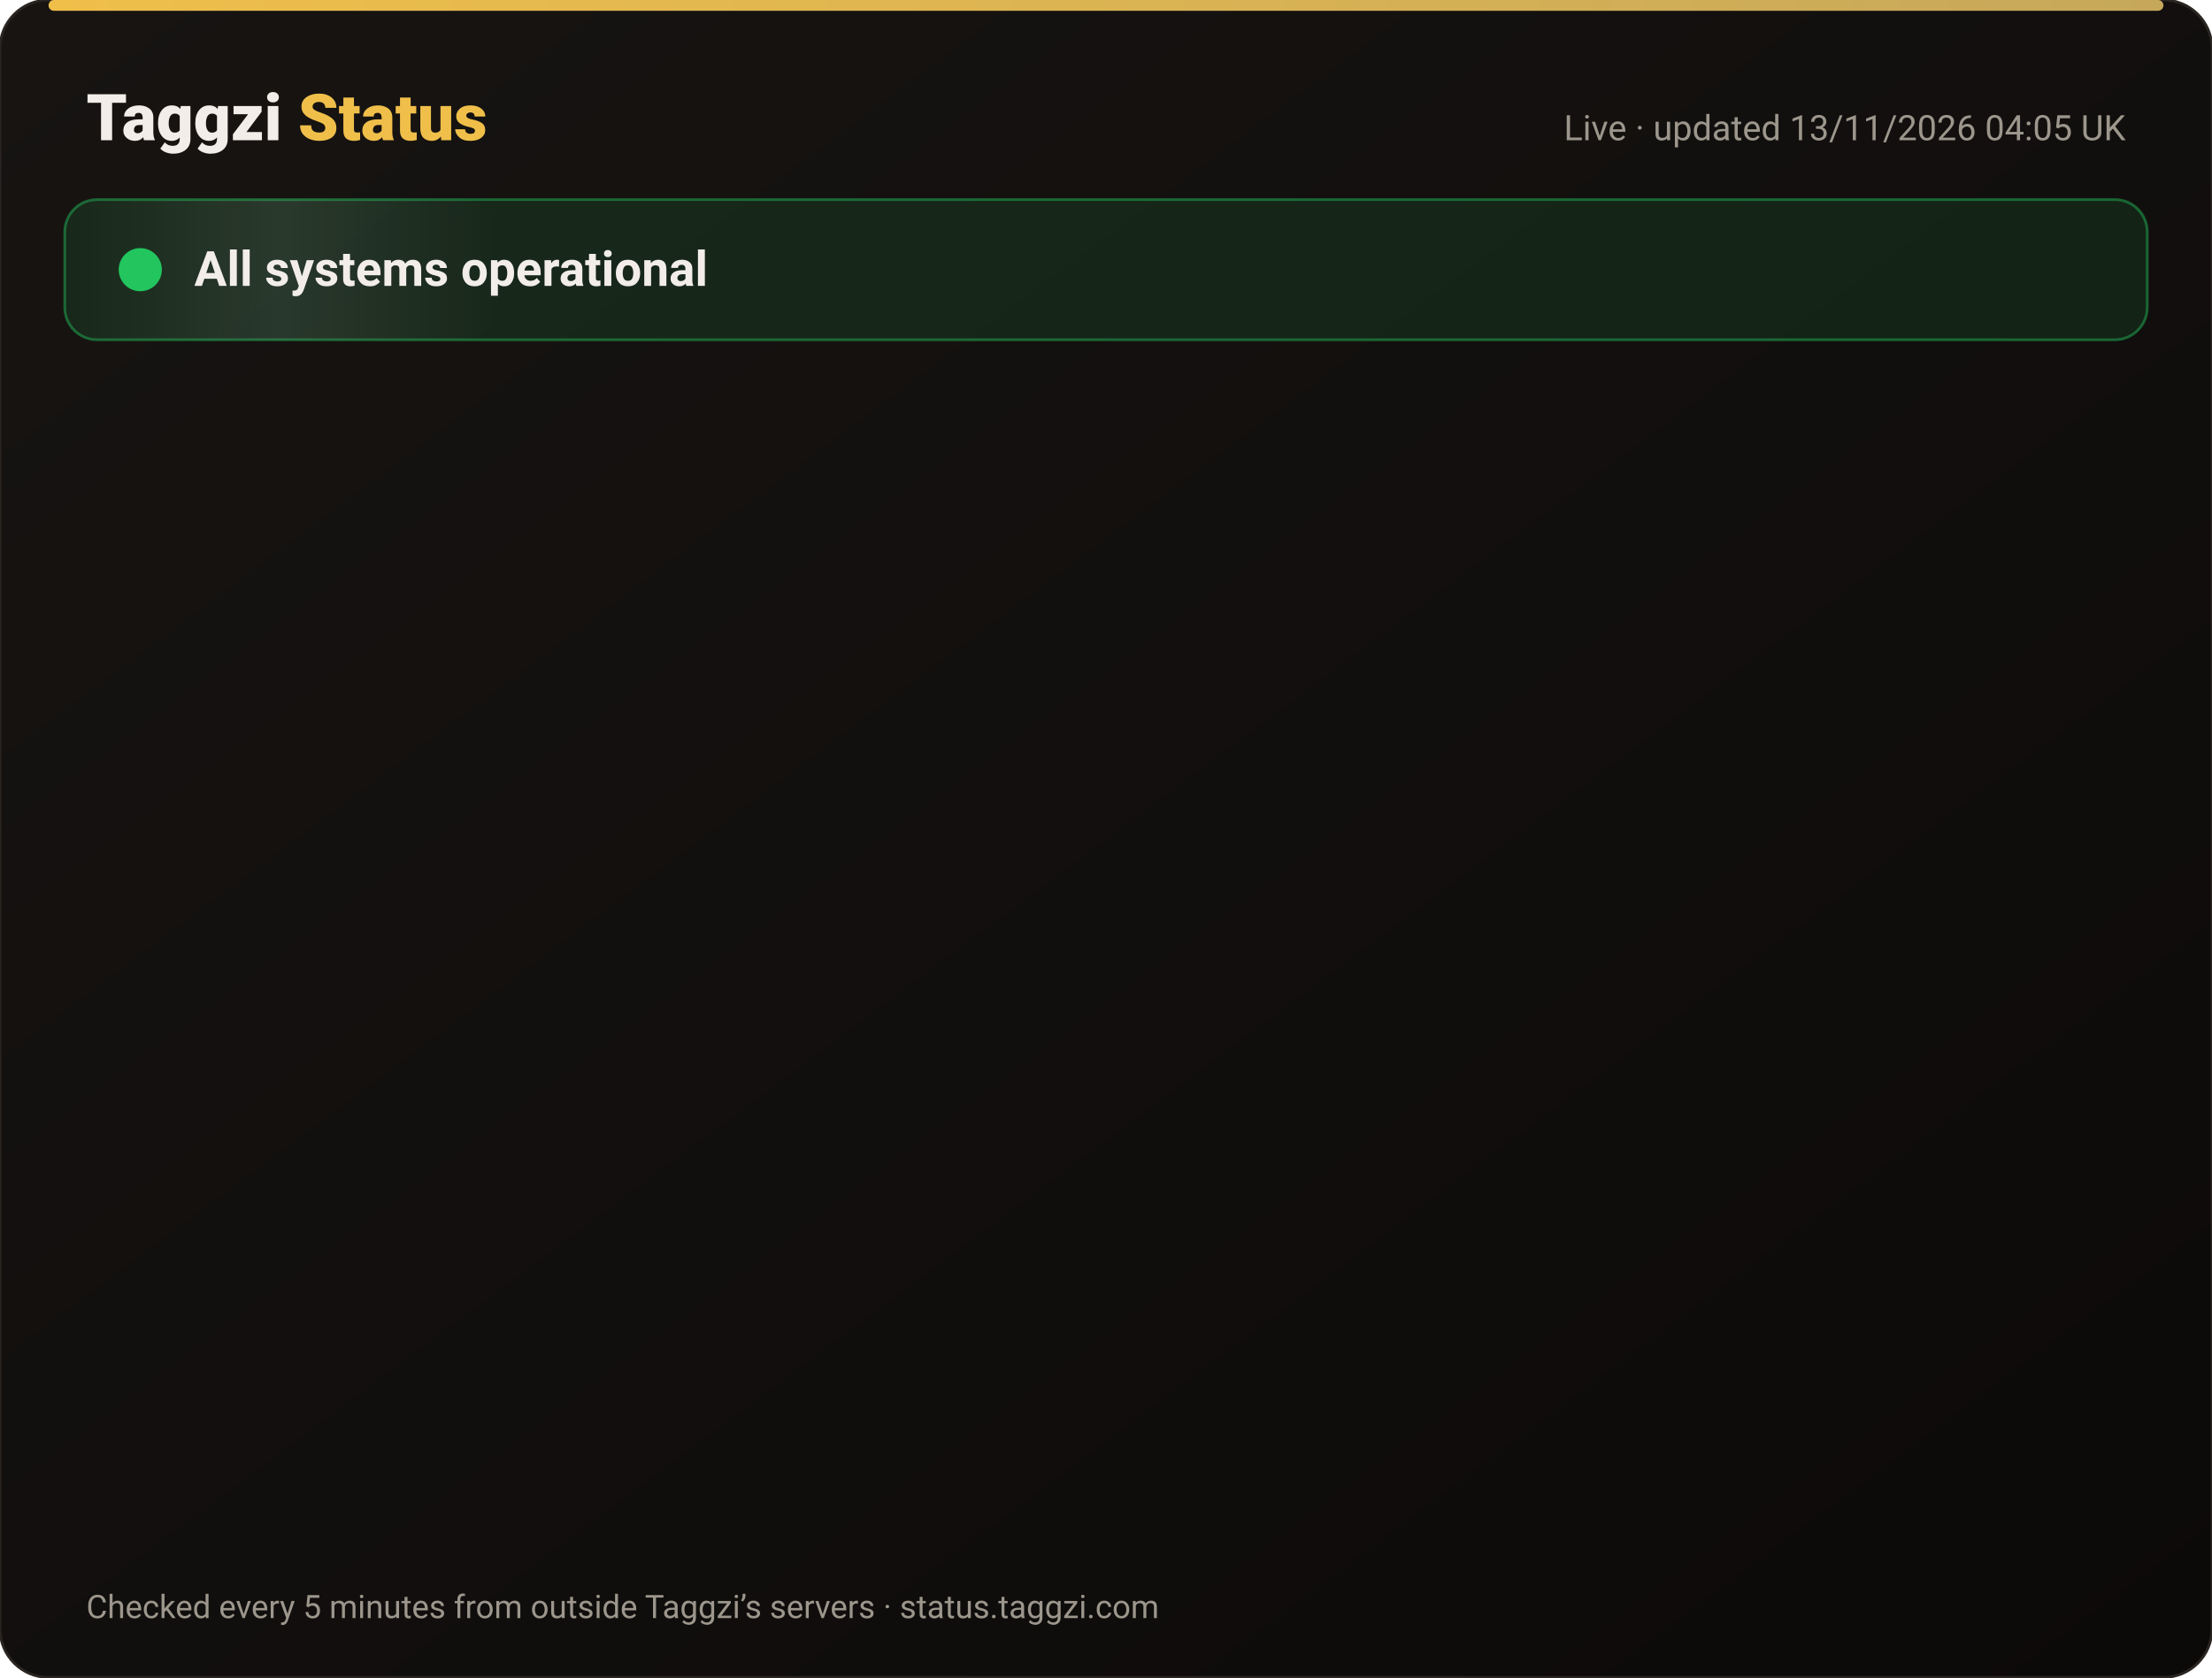
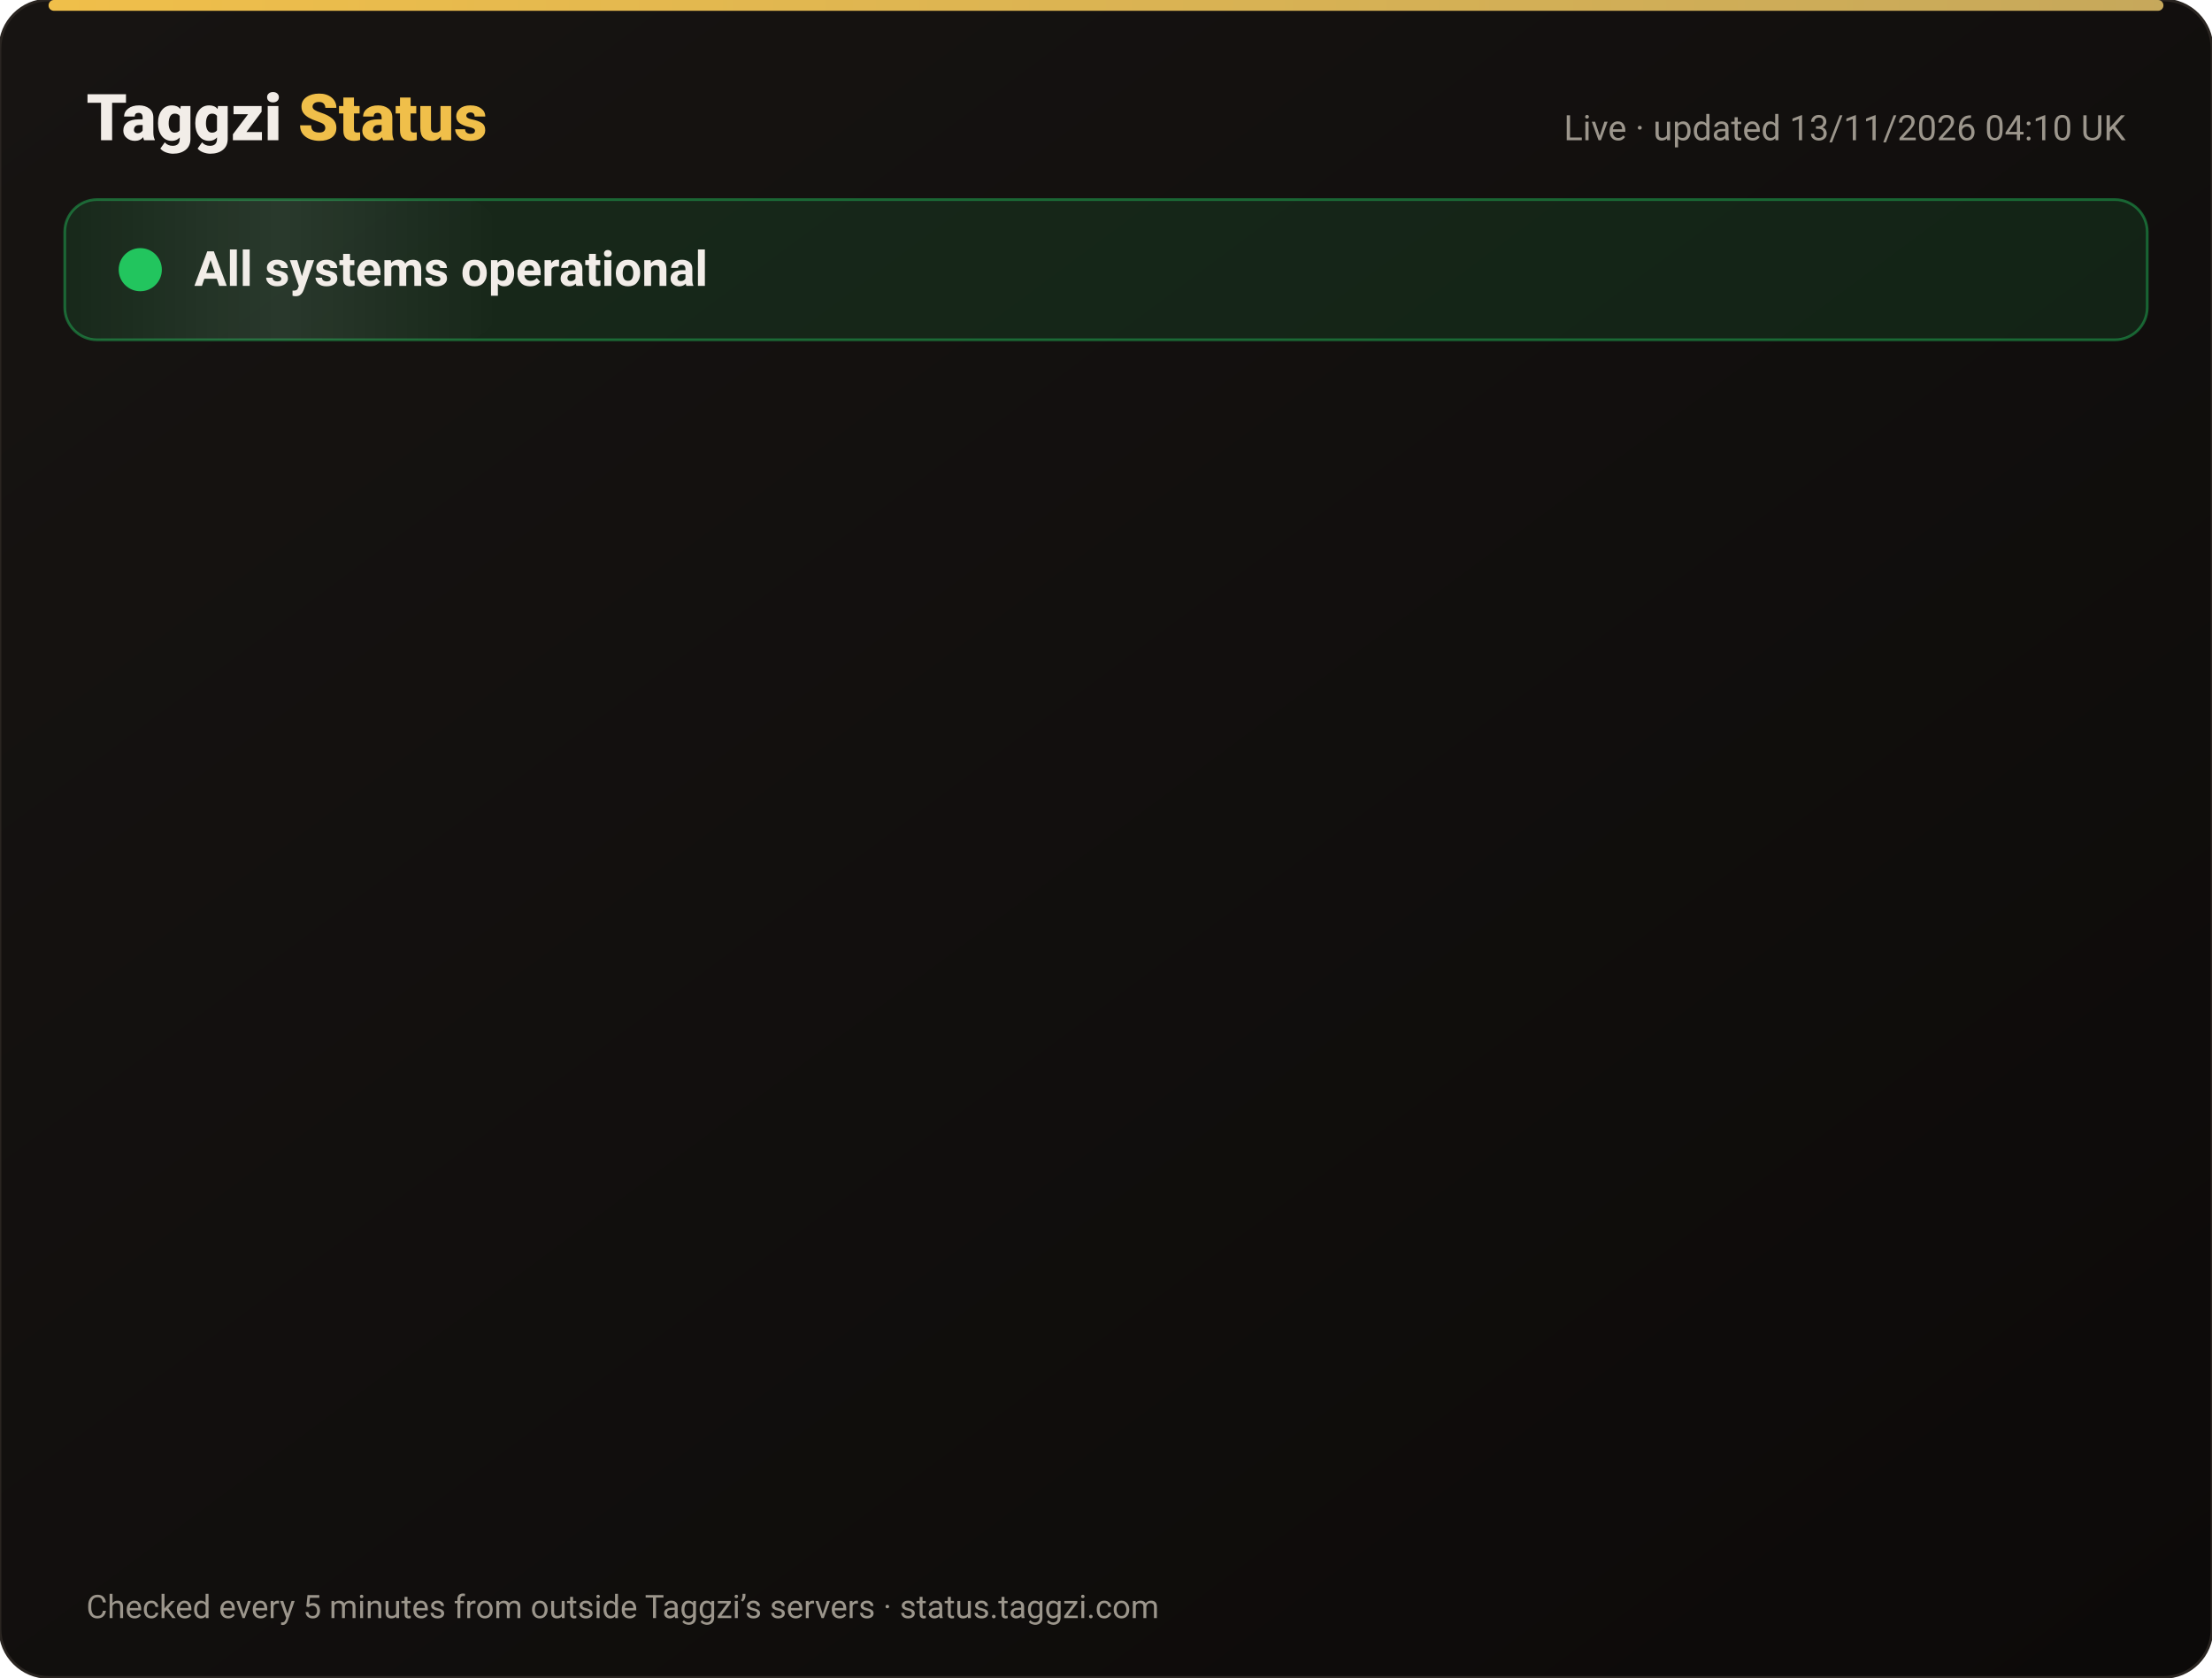
<svg xmlns="http://www.w3.org/2000/svg" width="820" height="622" viewBox="0 0 820 622" font-family="-apple-system,Segoe UI,Roboto,Helvetica,Arial,sans-serif">
  <defs>
    <linearGradient id="bg" x1="0" y1="0" x2="1" y2="1">
      <stop offset="0" stop-color="#171412" />
      <stop offset="1" stop-color="#0C0A09" />
    </linearGradient>
    <linearGradient id="gold" x1="0" x2="1">
      <stop offset="0" stop-color="#F0BF4A" />
      <stop offset="1" stop-color="#c6a85b" />
    </linearGradient>
    <linearGradient id="shine" x1="0" x2="1">
      <stop offset="0" stop-color="#fff" stop-opacity="0" />
      <stop offset=".5" stop-color="#fff" stop-opacity=".08" />
      <stop offset="1" stop-color="#fff" stop-opacity="0" />
    </linearGradient>
  </defs>
  <rect width="820" height="622" rx="18" fill="url(#bg)" stroke="#2a2521" />
  <rect x="18" y="0" width="784" height="4" rx="2" fill="url(#gold)" />
  <text x="32" y="52" font-size="24" font-weight="800" fill="#F2EDE8">Taggzi <tspan fill="#F0BF4A">Status</tspan>
  </text>
-   <text x="788" y="52" font-size="13" fill="#9C968C" text-anchor="end">Live · updated 13/11/2026 04:05 UK</text>
+   <text x="788" y="52" font-size="13" fill="#9C968C" text-anchor="end">Live · updated 13/11/2026 04:10 UK</text>
  <rect x="24" y="74" width="772" height="52" rx="12" fill="#22c55e" fill-opacity=".12" stroke="#22c55e" stroke-opacity=".45" />
  <rect x="24" y="74" width="160" height="52" rx="12" fill="url(#shine)">
    <animate attributeName="x" from="-160" to="820" dur="4s" repeatCount="indefinite" />
  </rect>
  <circle cx="52" cy="100" r="7" fill="#22c55e" />
  <circle cx="52" cy="100" r="7" fill="none" stroke="#22c55e" stroke-width="2">
    <animate attributeName="r" values="7;15;7" dur="2s" repeatCount="indefinite" />
    <animate attributeName="opacity" values=".9;0;.9" dur="2s" repeatCount="indefinite" />
  </circle>
  <text x="72" y="106" font-size="18" font-weight="700" fill="#F2EDE8">All systems operational</text>
  <g opacity="0">
    <animate attributeName="opacity" from="0" to="1" begin="0.00s" dur=".6s" fill="freeze" />
    <line x1="32" y1="188" x2="788" y2="188" stroke="#2a2521" />
    <circle cx="44" cy="166" r="6" fill="#22c55e">
      <animate attributeName="opacity" values="1;.45;1" dur="2.4s" begin="0.00s" repeatCount="indefinite" />
    </circle>
    <text x="62" y="171" font-size="15" font-weight="650" fill="#F2EDE8">Website</text>
    <text x="630" y="171" font-size="13" fill="#9C968C" text-anchor="end">99.97% uptime</text>
    <rect x="648" y="154" width="140" height="24" rx="12" fill="#22c55e" fill-opacity=".14" stroke="#22c55e" stroke-opacity=".5" />
    <text x="718" y="171" font-size="12" font-weight="700" fill="#22c55e" text-anchor="middle">Operational</text>
  </g>
  <g opacity="0">
    <animate attributeName="opacity" from="0" to="1" begin="0.15s" dur=".6s" fill="freeze" />
    <line x1="32" y1="234" x2="788" y2="234" stroke="#2a2521" />
    <circle cx="44" cy="212" r="6" fill="#22c55e">
      <animate attributeName="opacity" values="1;.45;1" dur="2.4s" begin="0.15s" repeatCount="indefinite" />
    </circle>
    <text x="62" y="217" font-size="15" font-weight="650" fill="#F2EDE8">Tag scans</text>
    <text x="630" y="217" font-size="13" fill="#9C968C" text-anchor="end">99.97% uptime</text>
    <rect x="648" y="200" width="140" height="24" rx="12" fill="#22c55e" fill-opacity=".14" stroke="#22c55e" stroke-opacity=".5" />
    <text x="718" y="217" font-size="12" font-weight="700" fill="#22c55e" text-anchor="middle">Operational</text>
  </g>
  <g opacity="0">
    <animate attributeName="opacity" from="0" to="1" begin="0.30s" dur=".6s" fill="freeze" />
    <line x1="32" y1="280" x2="788" y2="280" stroke="#2a2521" />
    <circle cx="44" cy="258" r="6" fill="#22c55e">
      <animate attributeName="opacity" values="1;.45;1" dur="2.4s" begin="0.30s" repeatCount="indefinite" />
    </circle>
    <text x="62" y="263" font-size="15" font-weight="650" fill="#F2EDE8">Manual tag lookup</text>
    <text x="630" y="263" font-size="13" fill="#9C968C" text-anchor="end">99.97% uptime</text>
    <rect x="648" y="246" width="140" height="24" rx="12" fill="#22c55e" fill-opacity=".14" stroke="#22c55e" stroke-opacity=".5" />
    <text x="718" y="263" font-size="12" font-weight="700" fill="#22c55e" text-anchor="middle">Operational</text>
  </g>
  <g opacity="0">
    <animate attributeName="opacity" from="0" to="1" begin="0.45s" dur=".6s" fill="freeze" />
    <line x1="32" y1="326" x2="788" y2="326" stroke="#2a2521" />
    <circle cx="44" cy="304" r="6" fill="#22c55e">
      <animate attributeName="opacity" values="1;.45;1" dur="2.4s" begin="0.45s" repeatCount="indefinite" />
    </circle>
    <text x="62" y="309" font-size="15" font-weight="650" fill="#F2EDE8">App &amp; login</text>
    <text x="630" y="309" font-size="13" fill="#9C968C" text-anchor="end">99.97% uptime</text>
    <rect x="648" y="292" width="140" height="24" rx="12" fill="#22c55e" fill-opacity=".14" stroke="#22c55e" stroke-opacity=".5" />
    <text x="718" y="309" font-size="12" font-weight="700" fill="#22c55e" text-anchor="middle">Operational</text>
  </g>
  <g opacity="0">
    <animate attributeName="opacity" from="0" to="1" begin="0.60s" dur=".6s" fill="freeze" />
    <line x1="32" y1="372" x2="788" y2="372" stroke="#2a2521" />
    <circle cx="44" cy="350" r="6" fill="#22c55e">
      <animate attributeName="opacity" values="1;.45;1" dur="2.4s" begin="0.60s" repeatCount="indefinite" />
    </circle>
    <text x="62" y="355" font-size="15" font-weight="650" fill="#F2EDE8">Community alerts</text>
    <text x="630" y="355" font-size="13" fill="#9C968C" text-anchor="end">99.97% uptime</text>
    <rect x="648" y="338" width="140" height="24" rx="12" fill="#22c55e" fill-opacity=".14" stroke="#22c55e" stroke-opacity=".5" />
    <text x="718" y="355" font-size="12" font-weight="700" fill="#22c55e" text-anchor="middle">Operational</text>
  </g>
  <g opacity="0">
    <animate attributeName="opacity" from="0" to="1" begin="0.75s" dur=".6s" fill="freeze" />
    <line x1="32" y1="418" x2="788" y2="418" stroke="#2a2521" />
    <circle cx="44" cy="396" r="6" fill="#22c55e">
      <animate attributeName="opacity" values="1;.45;1" dur="2.4s" begin="0.75s" repeatCount="indefinite" />
    </circle>
    <text x="62" y="401" font-size="15" font-weight="650" fill="#F2EDE8">Private calling</text>
    <text x="630" y="401" font-size="13" fill="#9C968C" text-anchor="end">99.97% uptime</text>
    <rect x="648" y="384" width="140" height="24" rx="12" fill="#22c55e" fill-opacity=".14" stroke="#22c55e" stroke-opacity=".5" />
    <text x="718" y="401" font-size="12" font-weight="700" fill="#22c55e" text-anchor="middle">Operational</text>
  </g>
  <g opacity="0">
    <animate attributeName="opacity" from="0" to="1" begin="0.90s" dur=".6s" fill="freeze" />
    <line x1="32" y1="464" x2="788" y2="464" stroke="#2a2521" />
    <circle cx="44" cy="442" r="6" fill="#22c55e">
      <animate attributeName="opacity" values="1;.45;1" dur="2.4s" begin="0.90s" repeatCount="indefinite" />
    </circle>
    <text x="62" y="447" font-size="15" font-weight="650" fill="#F2EDE8">Payments</text>
    <text x="630" y="447" font-size="13" fill="#9C968C" text-anchor="end">99.96% uptime</text>
    <rect x="648" y="430" width="140" height="24" rx="12" fill="#22c55e" fill-opacity=".14" stroke="#22c55e" stroke-opacity=".5" />
    <text x="718" y="447" font-size="12" font-weight="700" fill="#22c55e" text-anchor="middle">Operational</text>
  </g>
  <g opacity="0">
    <animate attributeName="opacity" from="0" to="1" begin="1.05s" dur=".6s" fill="freeze" />
    <line x1="32" y1="510" x2="788" y2="510" stroke="#2a2521" />
    <circle cx="44" cy="488" r="6" fill="#22c55e">
      <animate attributeName="opacity" values="1;.45;1" dur="2.4s" begin="1.05s" repeatCount="indefinite" />
    </circle>
    <text x="62" y="493" font-size="15" font-weight="650" fill="#F2EDE8">Email &amp; support</text>
    <text x="630" y="493" font-size="13" fill="#9C968C" text-anchor="end">99.97% uptime</text>
    <rect x="648" y="476" width="140" height="24" rx="12" fill="#22c55e" fill-opacity=".14" stroke="#22c55e" stroke-opacity=".5" />
    <text x="718" y="493" font-size="12" font-weight="700" fill="#22c55e" text-anchor="middle">Operational</text>
  </g>
  <g opacity="0">
    <animate attributeName="opacity" from="0" to="1" begin="1.20s" dur=".6s" fill="freeze" />
    <line x1="32" y1="556" x2="788" y2="556" stroke="#2a2521" />
    <circle cx="44" cy="534" r="6" fill="#22c55e">
      <animate attributeName="opacity" values="1;.45;1" dur="2.4s" begin="1.20s" repeatCount="indefinite" />
    </circle>
    <text x="62" y="539" font-size="15" font-weight="650" fill="#F2EDE8">Secure connection (SSL)</text>
    <text x="630" y="539" font-size="13" fill="#9C968C" text-anchor="end">100.00% uptime</text>
    <rect x="648" y="522" width="140" height="24" rx="12" fill="#22c55e" fill-opacity=".14" stroke="#22c55e" stroke-opacity=".5" />
    <text x="718" y="539" font-size="12" font-weight="700" fill="#22c55e" text-anchor="middle">Operational</text>
  </g>
  <text x="32" y="600" font-size="12" fill="#9C968C">Checked every 5 minutes from outside Taggzi’s servers · status.taggzi.com</text>
</svg>
